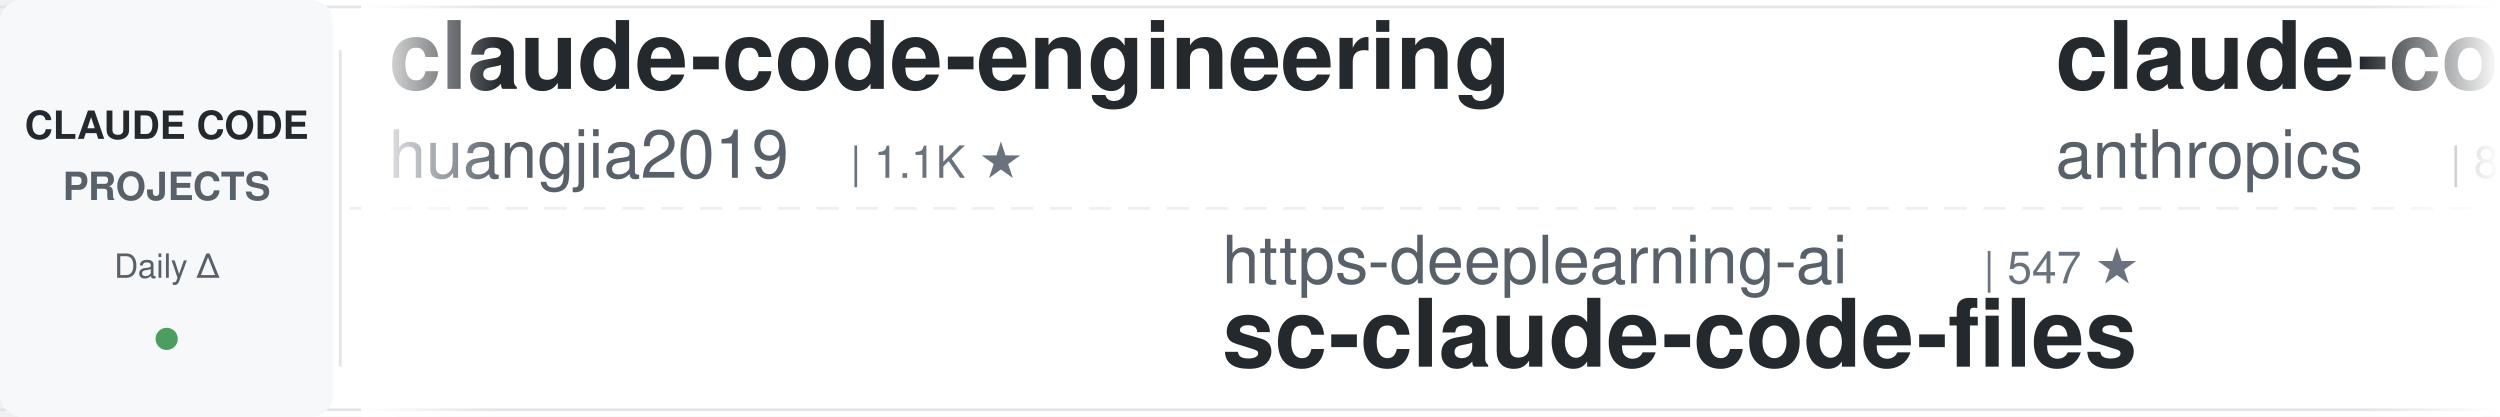
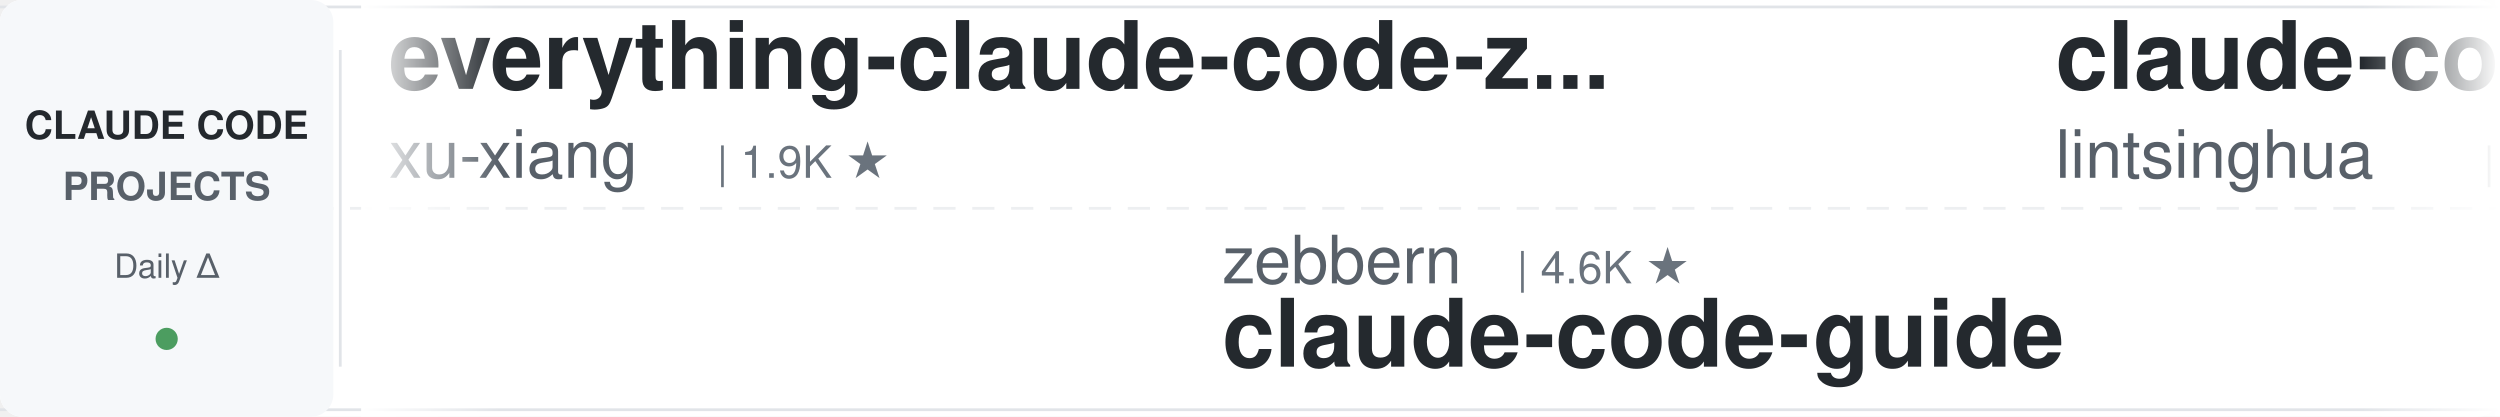
<svg xmlns="http://www.w3.org/2000/svg" width="900" height="150">
  <defs>
    <linearGradient id="awesomeLeftFade" x1="0%" y1="0%" x2="100%" y2="0%">
      <stop offset="0%" style="stop-color:#ffffff;stop-opacity:1" />
      <stop offset="100%" style="stop-color:#ffffff;stop-opacity:0" />
    </linearGradient>
    <linearGradient id="awesomeRightFade" x1="0%" y1="0%" x2="100%" y2="0%">
      <stop offset="0%" style="stop-color:#ffffff;stop-opacity:0" />
      <stop offset="100%" style="stop-color:#ffffff;stop-opacity:1" />
    </linearGradient>
  </defs>
  <rect width="900" height="150" fill="#ffffff" rx="8" />
  <rect x="0" y="2" width="900" height="1" fill="#e1e4e8" />
  <rect x="0" y="147" width="900" height="1" fill="#e1e4e8" />
  <line x1="0" y1="75" x2="900" y2="75" stroke="#e1e4e8" stroke-width="1" stroke-dasharray="8 6" opacity="0.6" />
  <rect x="0" y="0" width="120" height="150" fill="#f6f8fa" rx="8" />
  <text x="60" y="50" font-family="-apple-system, BlinkMacSystemFont, 'Segoe UI', Helvetica, Arial, sans-serif" font-size="14" font-weight="600" fill="#24292e" text-anchor="middle">CLAUDE CODE</text>
  <text x="60" y="72" font-family="-apple-system, BlinkMacSystemFont, 'Segoe UI', Helvetica, Arial, sans-serif" font-size="14" font-weight="600" fill="#586069" text-anchor="middle">PROJECTS</text>
  <text x="60" y="100" font-family="-apple-system, BlinkMacSystemFont, 'Segoe UI', Helvetica, Arial, sans-serif" font-size="12" font-weight="500" fill="#586069" text-anchor="middle">Daily Δ</text>
  <circle cx="60" cy="122" r="4" fill="#22863a" opacity="0.8" />
  <rect x="122" y="18" width="1" height="114" fill="#e1e4e8" />
  <clipPath id="awesomeTickerClip">
    <rect x="130" y="0" width="770" height="150" />
  </clipPath>
  <g clip-path="url(#awesomeTickerClip)">
    <g id="awesomeTickerItems">
      <animateTransform attributeName="transform" attributeType="XML" type="translate" from="0 0" to="-3000 0" dur="54s" repeatCount="indefinite" />
      <g transform="translate(0, 0)">
-         <text x="140" y="32" font-family="-apple-system, BlinkMacSystemFont, 'Segoe UI', Helvetica, Arial, sans-serif" font-size="34" font-weight="600" fill="#24292e">claude-code-engineering</text>
-         <text x="140" y="64" font-family="-apple-system, BlinkMacSystemFont, 'Segoe UI', Helvetica, Arial, sans-serif" font-size="24" font-weight="400" fill="#586069">huangjia2019</text>
-         <text x="306" y="64" font-family="-apple-system, BlinkMacSystemFont, 'Segoe UI', Helvetica, Arial, sans-serif" font-size="16" font-weight="500" fill="#6a737d">| 1.1K ★</text>
+         <text x="140" y="32" font-family="-apple-system, BlinkMacSystemFont, 'Segoe UI', Helvetica, Arial, sans-serif" font-size="34" font-weight="600" fill="#24292e">everything-claude-code-z...</text>
+         <text x="140" y="64" font-family="-apple-system, BlinkMacSystemFont, 'Segoe UI', Helvetica, Arial, sans-serif" font-size="24" font-weight="400" fill="#586069">xu-xiang</text>
+         <text x="258" y="64" font-family="-apple-system, BlinkMacSystemFont, 'Segoe UI', Helvetica, Arial, sans-serif" font-size="16" font-weight="500" fill="#6a737d">| 1.9K ★</text>
      </g>
      <g transform="translate(300, 0)">
-         <text x="140" y="102" font-family="-apple-system, BlinkMacSystemFont, 'Segoe UI', Helvetica, Arial, sans-serif" font-size="24" font-weight="400" fill="#586069">https-deeplearning-ai</text>
-         <text x="414" y="102" font-family="-apple-system, BlinkMacSystemFont, 'Segoe UI', Helvetica, Arial, sans-serif" font-size="16" font-weight="500" fill="#6a737d">| 547 ★</text>
-         <text x="140" y="132" font-family="-apple-system, BlinkMacSystemFont, 'Segoe UI', Helvetica, Arial, sans-serif" font-size="34" font-weight="600" fill="#24292e">sc-claude-code-files</text>
+         <text x="140" y="102" font-family="-apple-system, BlinkMacSystemFont, 'Segoe UI', Helvetica, Arial, sans-serif" font-size="24" font-weight="400" fill="#586069">zebbern</text>
+         <text x="246" y="102" font-family="-apple-system, BlinkMacSystemFont, 'Segoe UI', Helvetica, Arial, sans-serif" font-size="16" font-weight="500" fill="#6a737d">| 4.6K ★</text>
+         <text x="140" y="132" font-family="-apple-system, BlinkMacSystemFont, 'Segoe UI', Helvetica, Arial, sans-serif" font-size="34" font-weight="600" fill="#24292e">claude-code-guide</text>
      </g>
      <g transform="translate(600, 0)">
-         <text x="140" y="32" font-family="-apple-system, BlinkMacSystemFont, 'Segoe UI', Helvetica, Arial, sans-serif" font-size="34" font-weight="600" fill="#24292e">claude-code-action</text>
-         <text x="140" y="64" font-family="-apple-system, BlinkMacSystemFont, 'Segoe UI', Helvetica, Arial, sans-serif" font-size="24" font-weight="400" fill="#586069">anthropics</text>
-         <text x="282" y="64" font-family="-apple-system, BlinkMacSystemFont, 'Segoe UI', Helvetica, Arial, sans-serif" font-size="16" font-weight="500" fill="#6a737d">| 8.8K ★</text>
+         <text x="140" y="32" font-family="-apple-system, BlinkMacSystemFont, 'Segoe UI', Helvetica, Arial, sans-serif" font-size="34" font-weight="600" fill="#24292e">claude-code-book</text>
+         <text x="140" y="64" font-family="-apple-system, BlinkMacSystemFont, 'Segoe UI', Helvetica, Arial, sans-serif" font-size="24" font-weight="400" fill="#586069">lintsinghua</text>
+         <text x="294" y="64" font-family="-apple-system, BlinkMacSystemFont, 'Segoe UI', Helvetica, Arial, sans-serif" font-size="16" font-weight="500" fill="#6a737d">| 4.2K ★</text>
      </g>
      <g transform="translate(900, 0)">
-         <text x="140" y="102" font-family="-apple-system, BlinkMacSystemFont, 'Segoe UI', Helvetica, Arial, sans-serif" font-size="24" font-weight="400" fill="#586069">shareAI-lab</text>
-         <text x="294" y="102" font-family="-apple-system, BlinkMacSystemFont, 'Segoe UI', Helvetica, Arial, sans-serif" font-size="16" font-weight="500" fill="#6a737d">| 75.6K ★</text>
-         <text x="380" y="102" font-family="-apple-system, BlinkMacSystemFont, 'Segoe UI', Helvetica, Arial, sans-serif" font-size="16" font-weight="500" fill="#22863a"> +14</text>
-         <text x="140" y="132" font-family="-apple-system, BlinkMacSystemFont, 'Segoe UI', Helvetica, Arial, sans-serif" font-size="34" font-weight="600" fill="#24292e">learn-claude-code</text>
+         <text x="140" y="102" font-family="-apple-system, BlinkMacSystemFont, 'Segoe UI', Helvetica, Arial, sans-serif" font-size="24" font-weight="400" fill="#586069">OrcaWhisper</text>
+         <text x="294" y="102" font-family="-apple-system, BlinkMacSystemFont, 'Segoe UI', Helvetica, Arial, sans-serif" font-size="16" font-weight="500" fill="#6a737d">| 91 ★</text>
+         <text x="140" y="132" font-family="-apple-system, BlinkMacSystemFont, 'Segoe UI', Helvetica, Arial, sans-serif" font-size="34" font-weight="600" fill="#24292e">Claude-Code</text>
      </g>
      <g transform="translate(1200, 0)">
-         <text x="140" y="32" font-family="-apple-system, BlinkMacSystemFont, 'Segoe UI', Helvetica, Arial, sans-serif" font-size="34" font-weight="600" fill="#24292e">Claude-Code-Game-Studios</text>
-         <text x="140" y="64" font-family="-apple-system, BlinkMacSystemFont, 'Segoe UI', Helvetica, Arial, sans-serif" font-size="24" font-weight="400" fill="#586069">Donchitos</text>
-         <text x="270" y="64" font-family="-apple-system, BlinkMacSystemFont, 'Segoe UI', Helvetica, Arial, sans-serif" font-size="16" font-weight="500" fill="#6a737d">| 24.7K ★</text>
-         <text x="356" y="64" font-family="-apple-system, BlinkMacSystemFont, 'Segoe UI', Helvetica, Arial, sans-serif" font-size="16" font-weight="500" fill="#22863a"> +7</text>
+         <text x="140" y="32" font-family="-apple-system, BlinkMacSystemFont, 'Segoe UI', Helvetica, Arial, sans-serif" font-size="34" font-weight="600" fill="#24292e">ClaudeCode</text>
+         <text x="140" y="64" font-family="-apple-system, BlinkMacSystemFont, 'Segoe UI', Helvetica, Arial, sans-serif" font-size="24" font-weight="400" fill="#586069">guanshan</text>
+         <text x="258" y="64" font-family="-apple-system, BlinkMacSystemFont, 'Segoe UI', Helvetica, Arial, sans-serif" font-size="16" font-weight="500" fill="#6a737d">| 61 ★</text>
      </g>
      <g transform="translate(1500, 0)">
-         <text x="140" y="102" font-family="-apple-system, BlinkMacSystemFont, 'Segoe UI', Helvetica, Arial, sans-serif" font-size="24" font-weight="400" fill="#586069">ChrisWiles</text>
-         <text x="282" y="102" font-family="-apple-system, BlinkMacSystemFont, 'Segoe UI', Helvetica, Arial, sans-serif" font-size="16" font-weight="500" fill="#6a737d">| 6.0K ★</text>
-         <text x="359" y="102" font-family="-apple-system, BlinkMacSystemFont, 'Segoe UI', Helvetica, Arial, sans-serif" font-size="16" font-weight="500" fill="#22863a"> +1</text>
-         <text x="140" y="132" font-family="-apple-system, BlinkMacSystemFont, 'Segoe UI', Helvetica, Arial, sans-serif" font-size="34" font-weight="600" fill="#24292e">claude-code-showcase</text>
+         <text x="140" y="102" font-family="-apple-system, BlinkMacSystemFont, 'Segoe UI', Helvetica, Arial, sans-serif" font-size="24" font-weight="400" fill="#586069">disler</text>
+         <text x="234" y="102" font-family="-apple-system, BlinkMacSystemFont, 'Segoe UI', Helvetica, Arial, sans-serif" font-size="16" font-weight="500" fill="#6a737d">| 3.9K ★</text>
+         <text x="140" y="132" font-family="-apple-system, BlinkMacSystemFont, 'Segoe UI', Helvetica, Arial, sans-serif" font-size="34" font-weight="600" fill="#24292e">claude-code-hooks-master...</text>
      </g>
      <g transform="translate(1800, 0)">
-         <text x="140" y="32" font-family="-apple-system, BlinkMacSystemFont, 'Segoe UI', Helvetica, Arial, sans-serif" font-size="34" font-weight="600" fill="#24292e">Claude-Code-Usage-Monito...</text>
-         <text x="140" y="64" font-family="-apple-system, BlinkMacSystemFont, 'Segoe UI', Helvetica, Arial, sans-serif" font-size="24" font-weight="400" fill="#586069">Maciek-roboblog</text>
-         <text x="342" y="64" font-family="-apple-system, BlinkMacSystemFont, 'Segoe UI', Helvetica, Arial, sans-serif" font-size="16" font-weight="500" fill="#6a737d">| 8.7K ★</text>
-         <text x="419" y="64" font-family="-apple-system, BlinkMacSystemFont, 'Segoe UI', Helvetica, Arial, sans-serif" font-size="16" font-weight="500" fill="#22863a"> +1</text>
+         <text x="140" y="32" font-family="-apple-system, BlinkMacSystemFont, 'Segoe UI', Helvetica, Arial, sans-serif" font-size="34" font-weight="600" fill="#24292e">awesome-claude-code-tool...</text>
+         <text x="140" y="64" font-family="-apple-system, BlinkMacSystemFont, 'Segoe UI', Helvetica, Arial, sans-serif" font-size="24" font-weight="400" fill="#586069">rohitg00</text>
+         <text x="258" y="64" font-family="-apple-system, BlinkMacSystemFont, 'Segoe UI', Helvetica, Arial, sans-serif" font-size="16" font-weight="500" fill="#6a737d">| 2.6K ★</text>
      </g>
      <g transform="translate(2100, 0)">
-         <text x="140" y="102" font-family="-apple-system, BlinkMacSystemFont, 'Segoe UI', Helvetica, Arial, sans-serif" font-size="24" font-weight="400" fill="#586069">krusemediallc</text>
-         <text x="318" y="102" font-family="-apple-system, BlinkMacSystemFont, 'Segoe UI', Helvetica, Arial, sans-serif" font-size="16" font-weight="500" fill="#6a737d">| 1.4K ★</text>
-         <text x="395" y="102" font-family="-apple-system, BlinkMacSystemFont, 'Segoe UI', Helvetica, Arial, sans-serif" font-size="16" font-weight="500" fill="#22863a"> +1</text>
-         <text x="140" y="132" font-family="-apple-system, BlinkMacSystemFont, 'Segoe UI', Helvetica, Arial, sans-serif" font-size="34" font-weight="600" fill="#24292e">arcads-claude-code</text>
+         <text x="140" y="102" font-family="-apple-system, BlinkMacSystemFont, 'Segoe UI', Helvetica, Arial, sans-serif" font-size="24" font-weight="400" fill="#586069">Njengah</text>
+         <text x="246" y="102" font-family="-apple-system, BlinkMacSystemFont, 'Segoe UI', Helvetica, Arial, sans-serif" font-size="16" font-weight="500" fill="#6a737d">| 1.9K ★</text>
+         <text x="140" y="132" font-family="-apple-system, BlinkMacSystemFont, 'Segoe UI', Helvetica, Arial, sans-serif" font-size="34" font-weight="600" fill="#24292e">claude-code-cheat-sheet</text>
      </g>
      <g transform="translate(2400, 0)">
-         <text x="140" y="32" font-family="-apple-system, BlinkMacSystemFont, 'Segoe UI', Helvetica, Arial, sans-serif" font-size="34" font-weight="600" fill="#24292e">claude-code-router</text>
-         <text x="140" y="64" font-family="-apple-system, BlinkMacSystemFont, 'Segoe UI', Helvetica, Arial, sans-serif" font-size="24" font-weight="400" fill="#586069">musistudio</text>
-         <text x="282" y="64" font-family="-apple-system, BlinkMacSystemFont, 'Segoe UI', Helvetica, Arial, sans-serif" font-size="16" font-weight="500" fill="#6a737d">| 37.0K ★</text>
-         <text x="368" y="64" font-family="-apple-system, BlinkMacSystemFont, 'Segoe UI', Helvetica, Arial, sans-serif" font-size="16" font-weight="500" fill="#22863a"> +4</text>
+         <text x="140" y="32" font-family="-apple-system, BlinkMacSystemFont, 'Segoe UI', Helvetica, Arial, sans-serif" font-size="34" font-weight="600" fill="#24292e">claude-code-showcase</text>
+         <text x="140" y="64" font-family="-apple-system, BlinkMacSystemFont, 'Segoe UI', Helvetica, Arial, sans-serif" font-size="24" font-weight="400" fill="#586069">ChrisWiles</text>
+         <text x="282" y="64" font-family="-apple-system, BlinkMacSystemFont, 'Segoe UI', Helvetica, Arial, sans-serif" font-size="16" font-weight="500" fill="#6a737d">| 6.0K ★</text>
      </g>
      <g transform="translate(2700, 0)">
-         <text x="140" y="102" font-family="-apple-system, BlinkMacSystemFont, 'Segoe UI', Helvetica, Arial, sans-serif" font-size="24" font-weight="400" fill="#586069">ccplugins</text>
-         <text x="270" y="102" font-family="-apple-system, BlinkMacSystemFont, 'Segoe UI', Helvetica, Arial, sans-serif" font-size="16" font-weight="500" fill="#6a737d">| 925 ★</text>
-         <text x="140" y="132" font-family="-apple-system, BlinkMacSystemFont, 'Segoe UI', Helvetica, Arial, sans-serif" font-size="34" font-weight="600" fill="#24292e">awesome-claude-code-plug...</text>
+         <text x="140" y="102" font-family="-apple-system, BlinkMacSystemFont, 'Segoe UI', Helvetica, Arial, sans-serif" font-size="24" font-weight="400" fill="#586069">Maciek-roboblog</text>
+         <text x="342" y="102" font-family="-apple-system, BlinkMacSystemFont, 'Segoe UI', Helvetica, Arial, sans-serif" font-size="16" font-weight="500" fill="#6a737d">| 8.7K ★</text>
+         <text x="140" y="132" font-family="-apple-system, BlinkMacSystemFont, 'Segoe UI', Helvetica, Arial, sans-serif" font-size="34" font-weight="600" fill="#24292e">Claude-Code-Usage-Monito...</text>
      </g>
      <g transform="translate(3000, 0)">
-         <text x="140" y="32" font-family="-apple-system, BlinkMacSystemFont, 'Segoe UI', Helvetica, Arial, sans-serif" font-size="34" font-weight="600" fill="#24292e">claude-code-engineering</text>
-         <text x="140" y="64" font-family="-apple-system, BlinkMacSystemFont, 'Segoe UI', Helvetica, Arial, sans-serif" font-size="24" font-weight="400" fill="#586069">huangjia2019</text>
-         <text x="306" y="64" font-family="-apple-system, BlinkMacSystemFont, 'Segoe UI', Helvetica, Arial, sans-serif" font-size="16" font-weight="500" fill="#6a737d">| 1.1K ★</text>
+         <text x="140" y="32" font-family="-apple-system, BlinkMacSystemFont, 'Segoe UI', Helvetica, Arial, sans-serif" font-size="34" font-weight="600" fill="#24292e">everything-claude-code-z...</text>
+         <text x="140" y="64" font-family="-apple-system, BlinkMacSystemFont, 'Segoe UI', Helvetica, Arial, sans-serif" font-size="24" font-weight="400" fill="#586069">xu-xiang</text>
+         <text x="258" y="64" font-family="-apple-system, BlinkMacSystemFont, 'Segoe UI', Helvetica, Arial, sans-serif" font-size="16" font-weight="500" fill="#6a737d">| 1.9K ★</text>
      </g>
      <g transform="translate(3300, 0)">
-         <text x="140" y="102" font-family="-apple-system, BlinkMacSystemFont, 'Segoe UI', Helvetica, Arial, sans-serif" font-size="24" font-weight="400" fill="#586069">https-deeplearning-ai</text>
-         <text x="414" y="102" font-family="-apple-system, BlinkMacSystemFont, 'Segoe UI', Helvetica, Arial, sans-serif" font-size="16" font-weight="500" fill="#6a737d">| 547 ★</text>
-         <text x="140" y="132" font-family="-apple-system, BlinkMacSystemFont, 'Segoe UI', Helvetica, Arial, sans-serif" font-size="34" font-weight="600" fill="#24292e">sc-claude-code-files</text>
+         <text x="140" y="102" font-family="-apple-system, BlinkMacSystemFont, 'Segoe UI', Helvetica, Arial, sans-serif" font-size="24" font-weight="400" fill="#586069">zebbern</text>
+         <text x="246" y="102" font-family="-apple-system, BlinkMacSystemFont, 'Segoe UI', Helvetica, Arial, sans-serif" font-size="16" font-weight="500" fill="#6a737d">| 4.6K ★</text>
+         <text x="140" y="132" font-family="-apple-system, BlinkMacSystemFont, 'Segoe UI', Helvetica, Arial, sans-serif" font-size="34" font-weight="600" fill="#24292e">claude-code-guide</text>
      </g>
      <g transform="translate(3600, 0)">
-         <text x="140" y="32" font-family="-apple-system, BlinkMacSystemFont, 'Segoe UI', Helvetica, Arial, sans-serif" font-size="34" font-weight="600" fill="#24292e">claude-code-action</text>
-         <text x="140" y="64" font-family="-apple-system, BlinkMacSystemFont, 'Segoe UI', Helvetica, Arial, sans-serif" font-size="24" font-weight="400" fill="#586069">anthropics</text>
-         <text x="282" y="64" font-family="-apple-system, BlinkMacSystemFont, 'Segoe UI', Helvetica, Arial, sans-serif" font-size="16" font-weight="500" fill="#6a737d">| 8.8K ★</text>
+         <text x="140" y="32" font-family="-apple-system, BlinkMacSystemFont, 'Segoe UI', Helvetica, Arial, sans-serif" font-size="34" font-weight="600" fill="#24292e">claude-code-book</text>
+         <text x="140" y="64" font-family="-apple-system, BlinkMacSystemFont, 'Segoe UI', Helvetica, Arial, sans-serif" font-size="24" font-weight="400" fill="#586069">lintsinghua</text>
+         <text x="294" y="64" font-family="-apple-system, BlinkMacSystemFont, 'Segoe UI', Helvetica, Arial, sans-serif" font-size="16" font-weight="500" fill="#6a737d">| 4.2K ★</text>
      </g>
      <g transform="translate(3900, 0)">
-         <text x="140" y="102" font-family="-apple-system, BlinkMacSystemFont, 'Segoe UI', Helvetica, Arial, sans-serif" font-size="24" font-weight="400" fill="#586069">shareAI-lab</text>
-         <text x="294" y="102" font-family="-apple-system, BlinkMacSystemFont, 'Segoe UI', Helvetica, Arial, sans-serif" font-size="16" font-weight="500" fill="#6a737d">| 75.6K ★</text>
-         <text x="380" y="102" font-family="-apple-system, BlinkMacSystemFont, 'Segoe UI', Helvetica, Arial, sans-serif" font-size="16" font-weight="500" fill="#22863a"> +14</text>
-         <text x="140" y="132" font-family="-apple-system, BlinkMacSystemFont, 'Segoe UI', Helvetica, Arial, sans-serif" font-size="34" font-weight="600" fill="#24292e">learn-claude-code</text>
+         <text x="140" y="102" font-family="-apple-system, BlinkMacSystemFont, 'Segoe UI', Helvetica, Arial, sans-serif" font-size="24" font-weight="400" fill="#586069">OrcaWhisper</text>
+         <text x="294" y="102" font-family="-apple-system, BlinkMacSystemFont, 'Segoe UI', Helvetica, Arial, sans-serif" font-size="16" font-weight="500" fill="#6a737d">| 91 ★</text>
+         <text x="140" y="132" font-family="-apple-system, BlinkMacSystemFont, 'Segoe UI', Helvetica, Arial, sans-serif" font-size="34" font-weight="600" fill="#24292e">Claude-Code</text>
      </g>
    </g>
  </g>
  <rect x="130" y="0" width="50" height="150" fill="url(#awesomeLeftFade)" />
  <rect x="850" y="0" width="50" height="150" fill="url(#awesomeRightFade)" />
</svg>
